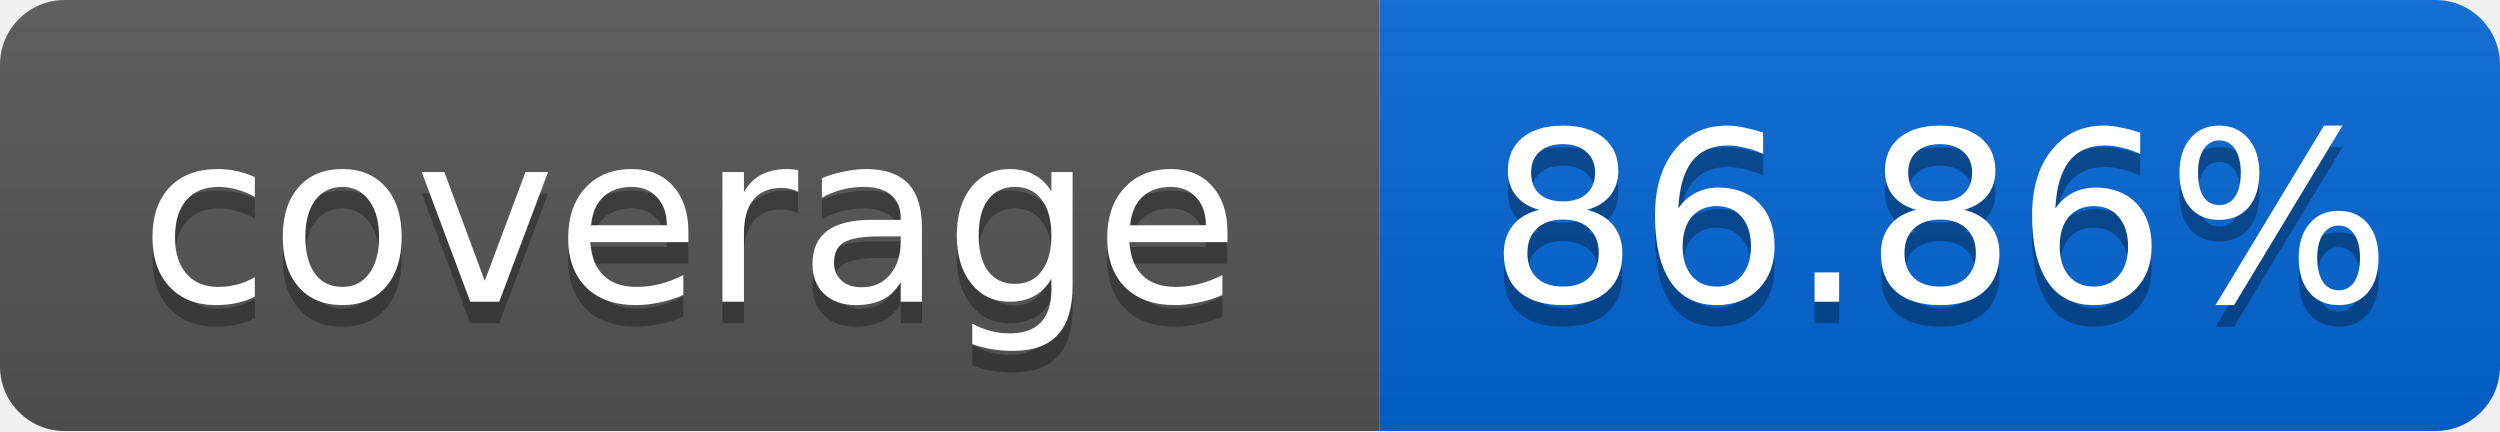
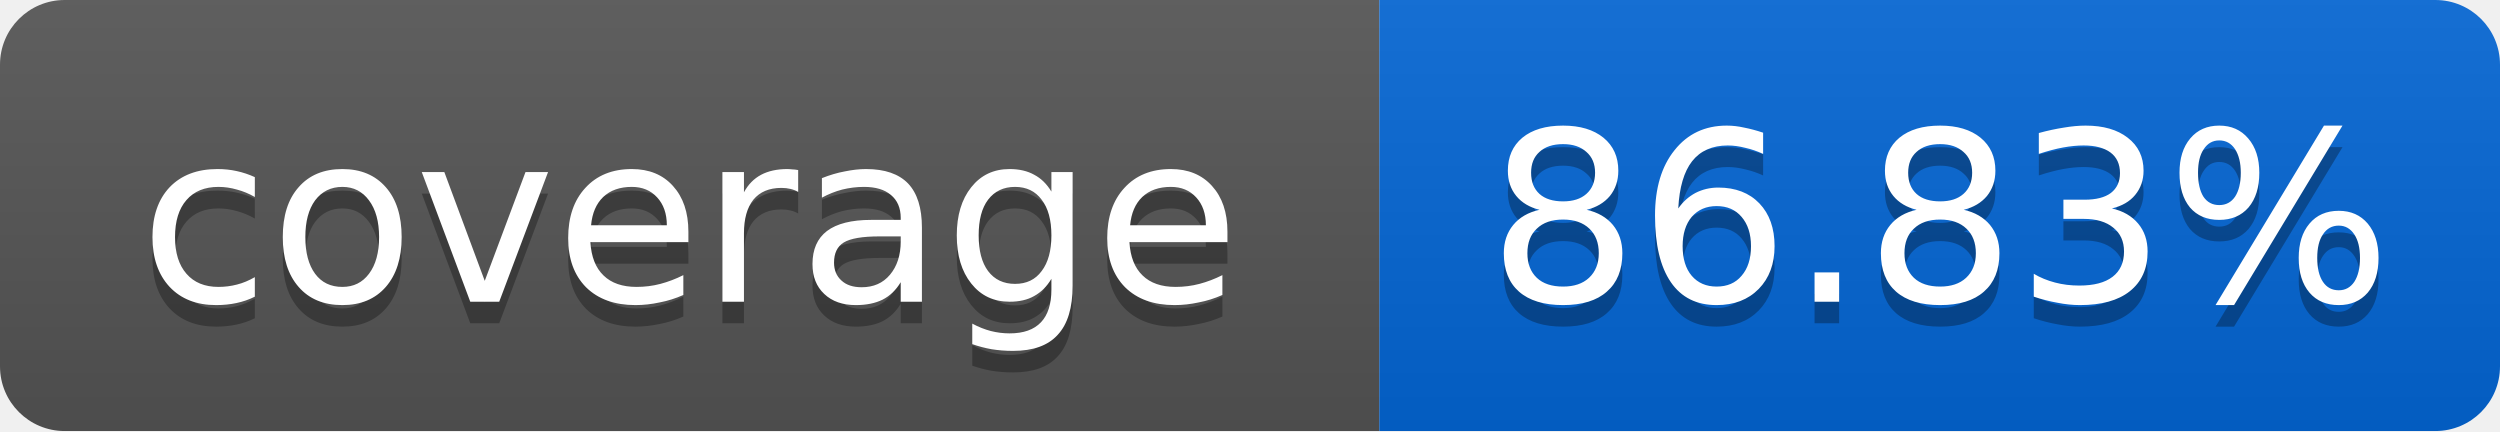
<svg xmlns="http://www.w3.org/2000/svg" width="116" height="20">
  <linearGradient id="smooth" x2="0" y2="100%">
    <stop offset="0" stop-color="#bbb" stop-opacity=".1" />
    <stop offset="1" stop-opacity=".1" />
  </linearGradient>
  <mask id="round">
    <rect width="116" height="20" rx="3" fill="#fff" />
  </mask>
  <g mask="url(#round)">
    <rect width="64" height="20" fill="#555" />
    <rect x="64" width="52" height="20" fill="#0366D6" />
    <rect width="116" height="20" fill="url(#smooth)" />
  </g>
  <g fill="#fff" text-anchor="middle" font-family="DejaVu Sans,Verdana,Geneva,sans-serif" font-size="11">
    <text x="32" y="15" fill="#010101" fill-opacity=".3">coverage</text>
    <text x="32" y="14">coverage</text>
-     <text x="90" y="15" fill="#010101" fill-opacity=".3">86.86%</text>
-     <text x="90" y="14">86.86%</text>
+     <text x="90" y="15" fill="#010101" fill-opacity=".3">86.83%</text>
+     <text x="90" y="14">86.83%</text>
  </g>
</svg>
